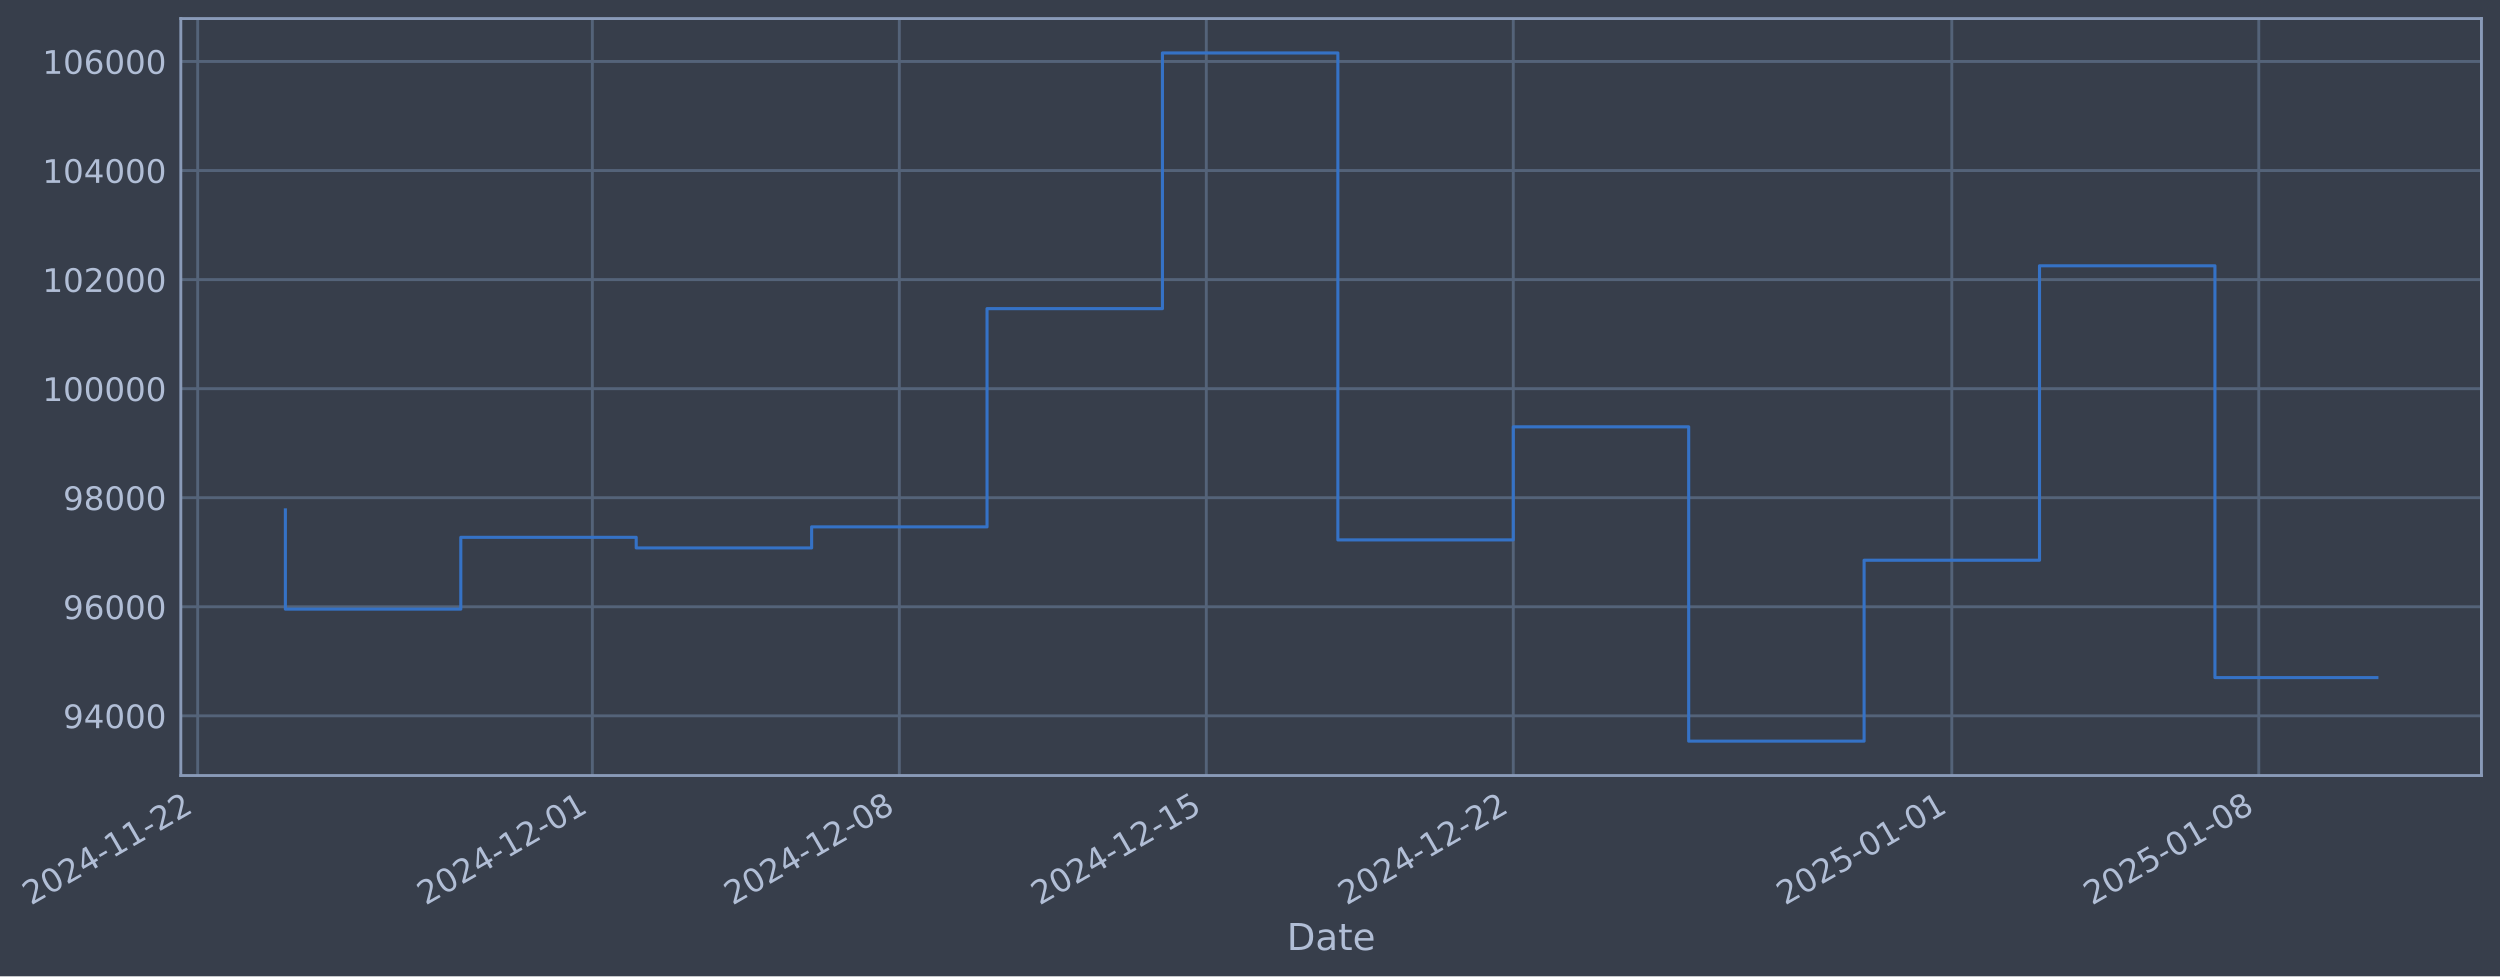
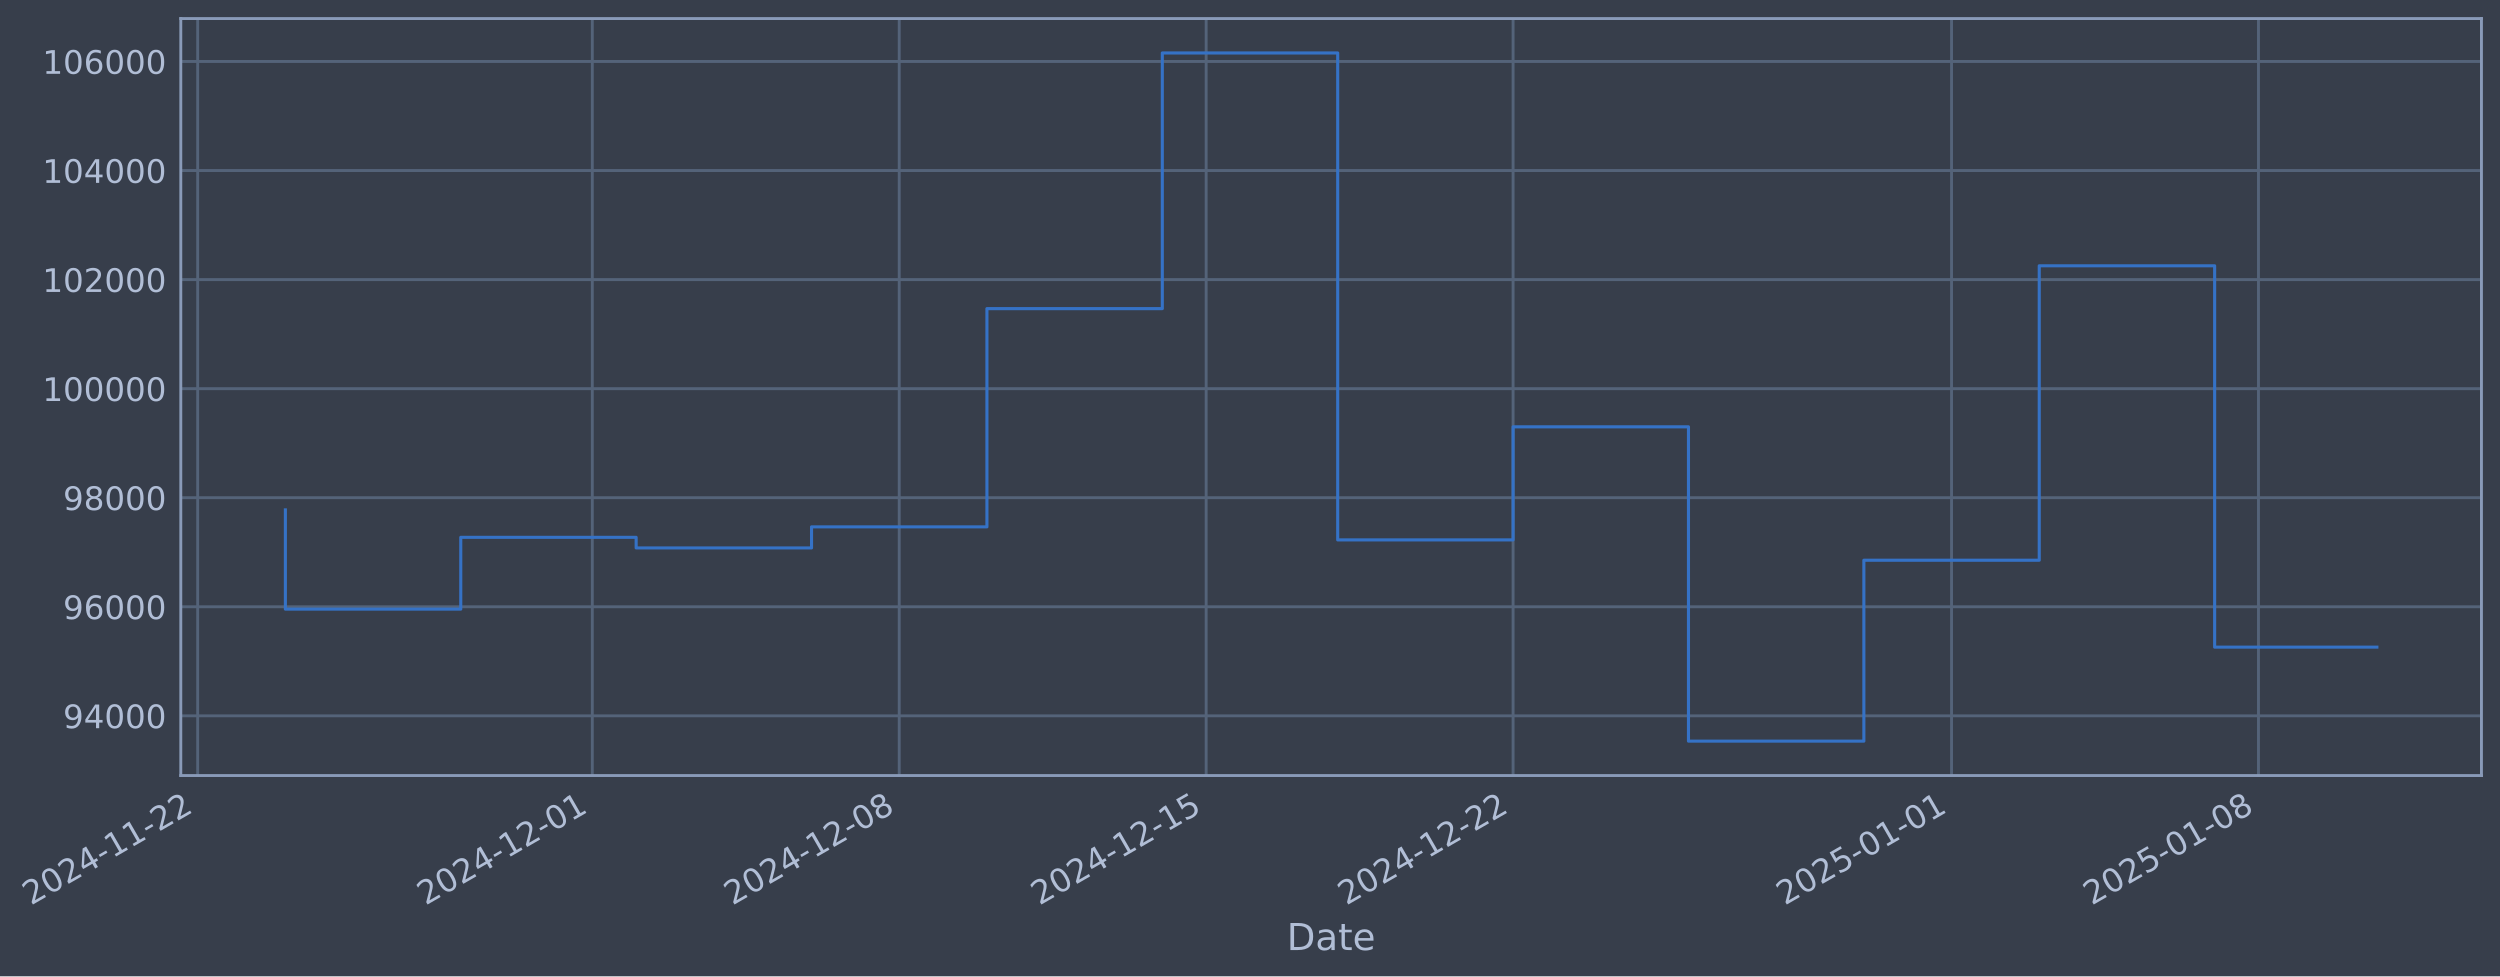
- <svg xmlns="http://www.w3.org/2000/svg" xmlns:xlink="http://www.w3.org/1999/xlink" width="970.167pt" height="378.87pt" viewBox="0 0 970.167 378.87" version="1.1">
+ <svg xmlns="http://www.w3.org/2000/svg" xmlns:xlink="http://www.w3.org/1999/xlink" width="970.161pt" height="378.87pt" viewBox="0 0 970.161 378.87" version="1.1">
  <defs>
    <style type="text/css">*{stroke-linejoin: round; stroke-linecap: butt}</style>
  </defs>
  <g id="figure_1">
    <g id="patch_1">
-       <path d="M 0 378.87  L 970.167 378.87  L 970.167 0  L 0 0  z " style="fill: #373e4b" />
+       <path d="M 0 378.87  L 970.161 378.87  L 970.161 0  L 0 0  z " style="fill: #373e4b" />
    </g>
    <g id="axes_1">
      <g id="patch_2">
-         <path d="M 70.167 300.96  L 962.967 300.96  L 962.967 7.2  L 70.167 7.2  z " style="fill: #373e4b" />
+         <path d="M 70.161 300.96  L 962.961 300.96  L 962.961 7.2  L 70.161 7.2  z " style="fill: #373e4b" />
      </g>
      <g id="matplotlib.axis_1">
        <g id="xtick_1">
          <g id="line2d_1">
-             <path d="M 76.713 300.96  L 76.713 7.2  " clip-path="url(#p1f630ef5d3)" style="fill: none; stroke: #546379; stroke-width: 1.12; stroke-linecap: square" />
+             <path d="M 76.713 300.96  L 76.713 7.2  " clip-path="url(#pd9d92fb54e)" style="fill: none; stroke: #546379; stroke-width: 1.12; stroke-linecap: square" />
          </g>
          <g id="line2d_2" />
          <g id="text_1">
            <g style="fill: #b1bed6" transform="translate(11.98702 351.4642) rotate(-30) scale(0.126 -0.126)">
              <defs>
                <path id="DejaVuSans-32" d="M 1228 531  L 3431 531  L 3431 0  L 469 0  L 469 531  Q 828 903 1448 1529  Q 2069 2156 2228 2338  Q 2531 2678 2651 2914  Q 2772 3150 2772 3378  Q 2772 3750 2511 3984  Q 2250 4219 1831 4219  Q 1534 4219 1204 4116  Q 875 4013 500 3803  L 500 4441  Q 881 4594 1212 4672  Q 1544 4750 1819 4750  Q 2544 4750 2975 4387  Q 3406 4025 3406 3419  Q 3406 3131 3298 2873  Q 3191 2616 2906 2266  Q 2828 2175 2409 1742  Q 1991 1309 1228 531  z " transform="scale(0.015625)" />
                <path id="DejaVuSans-30" d="M 2034 4250  Q 1547 4250 1301 3770  Q 1056 3291 1056 2328  Q 1056 1369 1301 889  Q 1547 409 2034 409  Q 2525 409 2770 889  Q 3016 1369 3016 2328  Q 3016 3291 2770 3770  Q 2525 4250 2034 4250  z M 2034 4750  Q 2819 4750 3233 4129  Q 3647 3509 3647 2328  Q 3647 1150 3233 529  Q 2819 -91 2034 -91  Q 1250 -91 836 529  Q 422 1150 422 2328  Q 422 3509 836 4129  Q 1250 4750 2034 4750  z " transform="scale(0.015625)" />
                <path id="DejaVuSans-34" d="M 2419 4116  L 825 1625  L 2419 1625  L 2419 4116  z M 2253 4666  L 3047 4666  L 3047 1625  L 3713 1625  L 3713 1100  L 3047 1100  L 3047 0  L 2419 0  L 2419 1100  L 313 1100  L 313 1709  L 2253 4666  z " transform="scale(0.015625)" />
                <path id="DejaVuSans-2d" d="M 313 2009  L 1997 2009  L 1997 1497  L 313 1497  L 313 2009  z " transform="scale(0.015625)" />
                <path id="DejaVuSans-31" d="M 794 531  L 1825 531  L 1825 4091  L 703 3866  L 703 4441  L 1819 4666  L 2450 4666  L 2450 531  L 3481 531  L 3481 0  L 794 0  L 794 531  z " transform="scale(0.015625)" />
              </defs>
              <use xlink:href="#DejaVuSans-32" />
              <use xlink:href="#DejaVuSans-30" transform="translate(63.62305 0)" />
              <use xlink:href="#DejaVuSans-32" transform="translate(127.2461 0)" />
              <use xlink:href="#DejaVuSans-34" transform="translate(190.8691 0)" />
              <use xlink:href="#DejaVuSans-2d" transform="translate(254.4922 0)" />
              <use xlink:href="#DejaVuSans-31" transform="translate(290.5762 0)" />
              <use xlink:href="#DejaVuSans-31" transform="translate(354.1992 0)" />
              <use xlink:href="#DejaVuSans-2d" transform="translate(417.8223 0)" />
              <use xlink:href="#DejaVuSans-32" transform="translate(453.9062 0)" />
              <use xlink:href="#DejaVuSans-32" transform="translate(517.5293 0)" />
            </g>
          </g>
        </g>
        <g id="xtick_2">
          <g id="line2d_3">
-             <path d="M 229.874 300.96  L 229.874 7.2  " clip-path="url(#p1f630ef5d3)" style="fill: none; stroke: #546379; stroke-width: 1.12; stroke-linecap: square" />
+             <path d="M 229.851 300.96  L 229.851 7.2  " clip-path="url(#pd9d92fb54e)" style="fill: none; stroke: #546379; stroke-width: 1.12; stroke-linecap: square" />
          </g>
          <g id="line2d_4" />
          <g id="text_2">
-             <g style="fill: #b1bed6" transform="translate(165.1484 351.4642) rotate(-30) scale(0.126 -0.126)">
+             <g style="fill: #b1bed6" transform="translate(165.1254 351.4642) rotate(-30) scale(0.126 -0.126)">
              <use xlink:href="#DejaVuSans-32" />
              <use xlink:href="#DejaVuSans-30" transform="translate(63.62305 0)" />
              <use xlink:href="#DejaVuSans-32" transform="translate(127.2461 0)" />
              <use xlink:href="#DejaVuSans-34" transform="translate(190.8691 0)" />
              <use xlink:href="#DejaVuSans-2d" transform="translate(254.4922 0)" />
              <use xlink:href="#DejaVuSans-31" transform="translate(290.5762 0)" />
              <use xlink:href="#DejaVuSans-32" transform="translate(354.1992 0)" />
              <use xlink:href="#DejaVuSans-2d" transform="translate(417.8223 0)" />
              <use xlink:href="#DejaVuSans-30" transform="translate(453.9062 0)" />
              <use xlink:href="#DejaVuSans-31" transform="translate(517.5293 0)" />
            </g>
          </g>
        </g>
        <g id="xtick_3">
          <g id="line2d_5">
-             <path d="M 348.999 300.96  L 348.999 7.2  " clip-path="url(#p1f630ef5d3)" style="fill: none; stroke: #546379; stroke-width: 1.12; stroke-linecap: square" />
+             <path d="M 348.959 300.96  L 348.959 7.2  " clip-path="url(#pd9d92fb54e)" style="fill: none; stroke: #546379; stroke-width: 1.12; stroke-linecap: square" />
          </g>
          <g id="line2d_6" />
          <g id="text_3">
-             <g style="fill: #b1bed6" transform="translate(284.274 351.4642) rotate(-30) scale(0.126 -0.126)">
+             <g style="fill: #b1bed6" transform="translate(284.2331 351.4642) rotate(-30) scale(0.126 -0.126)">
              <defs>
                <path id="DejaVuSans-38" d="M 2034 2216  Q 1584 2216 1326 1975  Q 1069 1734 1069 1313  Q 1069 891 1326 650  Q 1584 409 2034 409  Q 2484 409 2743 651  Q 3003 894 3003 1313  Q 3003 1734 2745 1975  Q 2488 2216 2034 2216  z M 1403 2484  Q 997 2584 770 2862  Q 544 3141 544 3541  Q 544 4100 942 4425  Q 1341 4750 2034 4750  Q 2731 4750 3128 4425  Q 3525 4100 3525 3541  Q 3525 3141 3298 2862  Q 3072 2584 2669 2484  Q 3125 2378 3379 2068  Q 3634 1759 3634 1313  Q 3634 634 3220 271  Q 2806 -91 2034 -91  Q 1263 -91 848 271  Q 434 634 434 1313  Q 434 1759 690 2068  Q 947 2378 1403 2484  z M 1172 3481  Q 1172 3119 1398 2916  Q 1625 2713 2034 2713  Q 2441 2713 2670 2916  Q 2900 3119 2900 3481  Q 2900 3844 2670 4047  Q 2441 4250 2034 4250  Q 1625 4250 1398 4047  Q 1172 3844 1172 3481  z " transform="scale(0.015625)" />
              </defs>
              <use xlink:href="#DejaVuSans-32" />
              <use xlink:href="#DejaVuSans-30" transform="translate(63.62305 0)" />
              <use xlink:href="#DejaVuSans-32" transform="translate(127.2461 0)" />
              <use xlink:href="#DejaVuSans-34" transform="translate(190.8691 0)" />
              <use xlink:href="#DejaVuSans-2d" transform="translate(254.4922 0)" />
              <use xlink:href="#DejaVuSans-31" transform="translate(290.5762 0)" />
              <use xlink:href="#DejaVuSans-32" transform="translate(354.1992 0)" />
              <use xlink:href="#DejaVuSans-2d" transform="translate(417.8223 0)" />
              <use xlink:href="#DejaVuSans-30" transform="translate(453.9062 0)" />
              <use xlink:href="#DejaVuSans-38" transform="translate(517.5293 0)" />
            </g>
          </g>
        </g>
        <g id="xtick_4">
          <g id="line2d_7">
-             <path d="M 468.125 300.96  L 468.125 7.2  " clip-path="url(#p1f630ef5d3)" style="fill: none; stroke: #546379; stroke-width: 1.12; stroke-linecap: square" />
+             <path d="M 468.066 300.96  L 468.066 7.2  " clip-path="url(#pd9d92fb54e)" style="fill: none; stroke: #546379; stroke-width: 1.12; stroke-linecap: square" />
          </g>
          <g id="line2d_8" />
          <g id="text_4">
-             <g style="fill: #b1bed6" transform="translate(403.3995 351.4642) rotate(-30) scale(0.126 -0.126)">
+             <g style="fill: #b1bed6" transform="translate(403.3407 351.4642) rotate(-30) scale(0.126 -0.126)">
              <defs>
                <path id="DejaVuSans-35" d="M 691 4666  L 3169 4666  L 3169 4134  L 1269 4134  L 1269 2991  Q 1406 3038 1543 3061  Q 1681 3084 1819 3084  Q 2600 3084 3056 2656  Q 3513 2228 3513 1497  Q 3513 744 3044 326  Q 2575 -91 1722 -91  Q 1428 -91 1123 -41  Q 819 9 494 109  L 494 744  Q 775 591 1075 516  Q 1375 441 1709 441  Q 2250 441 2565 725  Q 2881 1009 2881 1497  Q 2881 1984 2565 2268  Q 2250 2553 1709 2553  Q 1456 2553 1204 2497  Q 953 2441 691 2322  L 691 4666  z " transform="scale(0.015625)" />
              </defs>
              <use xlink:href="#DejaVuSans-32" />
              <use xlink:href="#DejaVuSans-30" transform="translate(63.62305 0)" />
              <use xlink:href="#DejaVuSans-32" transform="translate(127.2461 0)" />
              <use xlink:href="#DejaVuSans-34" transform="translate(190.8691 0)" />
              <use xlink:href="#DejaVuSans-2d" transform="translate(254.4922 0)" />
              <use xlink:href="#DejaVuSans-31" transform="translate(290.5762 0)" />
              <use xlink:href="#DejaVuSans-32" transform="translate(354.1992 0)" />
              <use xlink:href="#DejaVuSans-2d" transform="translate(417.8223 0)" />
              <use xlink:href="#DejaVuSans-31" transform="translate(453.9062 0)" />
              <use xlink:href="#DejaVuSans-35" transform="translate(517.5293 0)" />
            </g>
          </g>
        </g>
        <g id="xtick_5">
          <g id="line2d_9">
-             <path d="M 587.251 300.96  L 587.251 7.2  " clip-path="url(#p1f630ef5d3)" style="fill: none; stroke: #546379; stroke-width: 1.12; stroke-linecap: square" />
+             <path d="M 587.174 300.96  L 587.174 7.2  " clip-path="url(#pd9d92fb54e)" style="fill: none; stroke: #546379; stroke-width: 1.12; stroke-linecap: square" />
          </g>
          <g id="line2d_10" />
          <g id="text_5">
-             <g style="fill: #b1bed6" transform="translate(522.5251 351.4642) rotate(-30) scale(0.126 -0.126)">
+             <g style="fill: #b1bed6" transform="translate(522.4484 351.4642) rotate(-30) scale(0.126 -0.126)">
              <use xlink:href="#DejaVuSans-32" />
              <use xlink:href="#DejaVuSans-30" transform="translate(63.62305 0)" />
              <use xlink:href="#DejaVuSans-32" transform="translate(127.2461 0)" />
              <use xlink:href="#DejaVuSans-34" transform="translate(190.8691 0)" />
              <use xlink:href="#DejaVuSans-2d" transform="translate(254.4922 0)" />
              <use xlink:href="#DejaVuSans-31" transform="translate(290.5762 0)" />
              <use xlink:href="#DejaVuSans-32" transform="translate(354.1992 0)" />
              <use xlink:href="#DejaVuSans-2d" transform="translate(417.8223 0)" />
              <use xlink:href="#DejaVuSans-32" transform="translate(453.9062 0)" />
              <use xlink:href="#DejaVuSans-32" transform="translate(517.5293 0)" />
            </g>
          </g>
        </g>
        <g id="xtick_6">
          <g id="line2d_11">
-             <path d="M 757.43 300.96  L 757.43 7.2  " clip-path="url(#p1f630ef5d3)" style="fill: none; stroke: #546379; stroke-width: 1.12; stroke-linecap: square" />
+             <path d="M 757.328 300.96  L 757.328 7.2  " clip-path="url(#pd9d92fb54e)" style="fill: none; stroke: #546379; stroke-width: 1.12; stroke-linecap: square" />
          </g>
          <g id="line2d_12" />
          <g id="text_6">
-             <g style="fill: #b1bed6" transform="translate(692.7044 351.4642) rotate(-30) scale(0.126 -0.126)">
+             <g style="fill: #b1bed6" transform="translate(692.6022 351.4642) rotate(-30) scale(0.126 -0.126)">
              <use xlink:href="#DejaVuSans-32" />
              <use xlink:href="#DejaVuSans-30" transform="translate(63.62305 0)" />
              <use xlink:href="#DejaVuSans-32" transform="translate(127.2461 0)" />
              <use xlink:href="#DejaVuSans-35" transform="translate(190.8691 0)" />
              <use xlink:href="#DejaVuSans-2d" transform="translate(254.4922 0)" />
              <use xlink:href="#DejaVuSans-30" transform="translate(290.5762 0)" />
              <use xlink:href="#DejaVuSans-31" transform="translate(354.1992 0)" />
              <use xlink:href="#DejaVuSans-2d" transform="translate(417.8223 0)" />
              <use xlink:href="#DejaVuSans-30" transform="translate(453.9062 0)" />
              <use xlink:href="#DejaVuSans-31" transform="translate(517.5293 0)" />
            </g>
          </g>
        </g>
        <g id="xtick_7">
          <g id="line2d_13">
-             <path d="M 876.555 300.96  L 876.555 7.2  " clip-path="url(#p1f630ef5d3)" style="fill: none; stroke: #546379; stroke-width: 1.12; stroke-linecap: square" />
+             <path d="M 876.435 300.96  L 876.435 7.2  " clip-path="url(#pd9d92fb54e)" style="fill: none; stroke: #546379; stroke-width: 1.12; stroke-linecap: square" />
          </g>
          <g id="line2d_14" />
          <g id="text_7">
-             <g style="fill: #b1bed6" transform="translate(811.83 351.4642) rotate(-30) scale(0.126 -0.126)">
+             <g style="fill: #b1bed6" transform="translate(811.7099 351.4642) rotate(-30) scale(0.126 -0.126)">
              <use xlink:href="#DejaVuSans-32" />
              <use xlink:href="#DejaVuSans-30" transform="translate(63.62305 0)" />
              <use xlink:href="#DejaVuSans-32" transform="translate(127.2461 0)" />
              <use xlink:href="#DejaVuSans-35" transform="translate(190.8691 0)" />
              <use xlink:href="#DejaVuSans-2d" transform="translate(254.4922 0)" />
              <use xlink:href="#DejaVuSans-30" transform="translate(290.5762 0)" />
              <use xlink:href="#DejaVuSans-31" transform="translate(354.1992 0)" />
              <use xlink:href="#DejaVuSans-2d" transform="translate(417.8223 0)" />
              <use xlink:href="#DejaVuSans-30" transform="translate(453.9062 0)" />
              <use xlink:href="#DejaVuSans-38" transform="translate(517.5293 0)" />
            </g>
          </g>
        </g>
        <g id="text_8">
-           <g style="fill: #b1bed6" transform="translate(499.3575 368.6753) scale(0.144 -0.144)">
+           <g style="fill: #b1bed6" transform="translate(499.3523 368.6753) scale(0.144 -0.144)">
            <defs>
              <path id="DejaVuSans-44" d="M 1259 4147  L 1259 519  L 2022 519  Q 2988 519 3436 956  Q 3884 1394 3884 2338  Q 3884 3275 3436 3711  Q 2988 4147 2022 4147  L 1259 4147  z M 628 4666  L 1925 4666  Q 3281 4666 3915 4102  Q 4550 3538 4550 2338  Q 4550 1131 3912 565  Q 3275 0 1925 0  L 628 0  L 628 4666  z " transform="scale(0.015625)" />
              <path id="DejaVuSans-61" d="M 2194 1759  Q 1497 1759 1228 1600  Q 959 1441 959 1056  Q 959 750 1161 570  Q 1363 391 1709 391  Q 2188 391 2477 730  Q 2766 1069 2766 1631  L 2766 1759  L 2194 1759  z M 3341 1997  L 3341 0  L 2766 0  L 2766 531  Q 2569 213 2275 61  Q 1981 -91 1556 -91  Q 1019 -91 701 211  Q 384 513 384 1019  Q 384 1609 779 1909  Q 1175 2209 1959 2209  L 2766 2209  L 2766 2266  Q 2766 2663 2505 2880  Q 2244 3097 1772 3097  Q 1472 3097 1187 3025  Q 903 2953 641 2809  L 641 3341  Q 956 3463 1253 3523  Q 1550 3584 1831 3584  Q 2591 3584 2966 3190  Q 3341 2797 3341 1997  z " transform="scale(0.015625)" />
              <path id="DejaVuSans-74" d="M 1172 4494  L 1172 3500  L 2356 3500  L 2356 3053  L 1172 3053  L 1172 1153  Q 1172 725 1289 603  Q 1406 481 1766 481  L 2356 481  L 2356 0  L 1766 0  Q 1100 0 847 248  Q 594 497 594 1153  L 594 3053  L 172 3053  L 172 3500  L 594 3500  L 594 4494  L 1172 4494  z " transform="scale(0.015625)" />
              <path id="DejaVuSans-65" d="M 3597 1894  L 3597 1613  L 953 1613  Q 991 1019 1311 708  Q 1631 397 2203 397  Q 2534 397 2845 478  Q 3156 559 3463 722  L 3463 178  Q 3153 47 2828 -22  Q 2503 -91 2169 -91  Q 1331 -91 842 396  Q 353 884 353 1716  Q 353 2575 817 3079  Q 1281 3584 2069 3584  Q 2775 3584 3186 3129  Q 3597 2675 3597 1894  z M 3022 2063  Q 3016 2534 2758 2815  Q 2500 3097 2075 3097  Q 1594 3097 1305 2825  Q 1016 2553 972 2059  L 3022 2063  z " transform="scale(0.015625)" />
            </defs>
            <use xlink:href="#DejaVuSans-44" />
            <use xlink:href="#DejaVuSans-61" transform="translate(77.00195 0)" />
            <use xlink:href="#DejaVuSans-74" transform="translate(138.2812 0)" />
            <use xlink:href="#DejaVuSans-65" transform="translate(177.4902 0)" />
          </g>
        </g>
      </g>
      <g id="matplotlib.axis_2">
        <g id="ytick_1">
          <g id="line2d_15">
-             <path d="M 70.167 277.797  L 962.967 277.797  " clip-path="url(#p1f630ef5d3)" style="fill: none; stroke: #546379; stroke-width: 1.12; stroke-linecap: square" />
+             <path d="M 70.161 277.797  L 962.961 277.797  " clip-path="url(#pd9d92fb54e)" style="fill: none; stroke: #546379; stroke-width: 1.12; stroke-linecap: square" />
          </g>
          <g id="line2d_16" />
          <g id="text_9">
-             <g style="fill: #b1bed6" transform="translate(24.48283 282.5841) scale(0.126 -0.126)">
+             <g style="fill: #b1bed6" transform="translate(24.47771 282.5841) scale(0.126 -0.126)">
              <defs>
                <path id="DejaVuSans-39" d="M 703 97  L 703 672  Q 941 559 1184 500  Q 1428 441 1663 441  Q 2288 441 2617 861  Q 2947 1281 2994 2138  Q 2813 1869 2534 1725  Q 2256 1581 1919 1581  Q 1219 1581 811 2004  Q 403 2428 403 3163  Q 403 3881 828 4315  Q 1253 4750 1959 4750  Q 2769 4750 3195 4129  Q 3622 3509 3622 2328  Q 3622 1225 3098 567  Q 2575 -91 1691 -91  Q 1453 -91 1209 -44  Q 966 3 703 97  z M 1959 2075  Q 2384 2075 2632 2365  Q 2881 2656 2881 3163  Q 2881 3666 2632 3958  Q 2384 4250 1959 4250  Q 1534 4250 1286 3958  Q 1038 3666 1038 3163  Q 1038 2656 1286 2365  Q 1534 2075 1959 2075  z " transform="scale(0.015625)" />
              </defs>
              <use xlink:href="#DejaVuSans-39" />
              <use xlink:href="#DejaVuSans-34" transform="translate(63.62305 0)" />
              <use xlink:href="#DejaVuSans-30" transform="translate(127.2461 0)" />
              <use xlink:href="#DejaVuSans-30" transform="translate(190.8691 0)" />
              <use xlink:href="#DejaVuSans-30" transform="translate(254.4922 0)" />
            </g>
          </g>
        </g>
        <g id="ytick_2">
          <g id="line2d_17">
-             <path d="M 70.167 235.473  L 962.967 235.473  " clip-path="url(#p1f630ef5d3)" style="fill: none; stroke: #546379; stroke-width: 1.12; stroke-linecap: square" />
+             <path d="M 70.161 235.473  L 962.961 235.473  " clip-path="url(#pd9d92fb54e)" style="fill: none; stroke: #546379; stroke-width: 1.12; stroke-linecap: square" />
          </g>
          <g id="line2d_18" />
          <g id="text_10">
-             <g style="fill: #b1bed6" transform="translate(24.48283 240.2602) scale(0.126 -0.126)">
+             <g style="fill: #b1bed6" transform="translate(24.47771 240.2602) scale(0.126 -0.126)">
              <defs>
                <path id="DejaVuSans-36" d="M 2113 2584  Q 1688 2584 1439 2293  Q 1191 2003 1191 1497  Q 1191 994 1439 701  Q 1688 409 2113 409  Q 2538 409 2786 701  Q 3034 994 3034 1497  Q 3034 2003 2786 2293  Q 2538 2584 2113 2584  z M 3366 4563  L 3366 3988  Q 3128 4100 2886 4159  Q 2644 4219 2406 4219  Q 1781 4219 1451 3797  Q 1122 3375 1075 2522  Q 1259 2794 1537 2939  Q 1816 3084 2150 3084  Q 2853 3084 3261 2657  Q 3669 2231 3669 1497  Q 3669 778 3244 343  Q 2819 -91 2113 -91  Q 1303 -91 875 529  Q 447 1150 447 2328  Q 447 3434 972 4092  Q 1497 4750 2381 4750  Q 2619 4750 2861 4703  Q 3103 4656 3366 4563  z " transform="scale(0.015625)" />
              </defs>
              <use xlink:href="#DejaVuSans-39" />
              <use xlink:href="#DejaVuSans-36" transform="translate(63.62305 0)" />
              <use xlink:href="#DejaVuSans-30" transform="translate(127.2461 0)" />
              <use xlink:href="#DejaVuSans-30" transform="translate(190.8691 0)" />
              <use xlink:href="#DejaVuSans-30" transform="translate(254.4922 0)" />
            </g>
          </g>
        </g>
        <g id="ytick_3">
          <g id="line2d_19">
-             <path d="M 70.167 193.149  L 962.967 193.149  " clip-path="url(#p1f630ef5d3)" style="fill: none; stroke: #546379; stroke-width: 1.12; stroke-linecap: square" />
+             <path d="M 70.161 193.149  L 962.961 193.149  " clip-path="url(#pd9d92fb54e)" style="fill: none; stroke: #546379; stroke-width: 1.12; stroke-linecap: square" />
          </g>
          <g id="line2d_20" />
          <g id="text_11">
-             <g style="fill: #b1bed6" transform="translate(24.48283 197.9364) scale(0.126 -0.126)">
+             <g style="fill: #b1bed6" transform="translate(24.47771 197.9364) scale(0.126 -0.126)">
              <use xlink:href="#DejaVuSans-39" />
              <use xlink:href="#DejaVuSans-38" transform="translate(63.62305 0)" />
              <use xlink:href="#DejaVuSans-30" transform="translate(127.2461 0)" />
              <use xlink:href="#DejaVuSans-30" transform="translate(190.8691 0)" />
              <use xlink:href="#DejaVuSans-30" transform="translate(254.4922 0)" />
            </g>
          </g>
        </g>
        <g id="ytick_4">
          <g id="line2d_21">
-             <path d="M 70.167 150.826  L 962.967 150.826  " clip-path="url(#p1f630ef5d3)" style="fill: none; stroke: #546379; stroke-width: 1.12; stroke-linecap: square" />
+             <path d="M 70.161 150.826  L 962.961 150.826  " clip-path="url(#pd9d92fb54e)" style="fill: none; stroke: #546379; stroke-width: 1.12; stroke-linecap: square" />
          </g>
          <g id="line2d_22" />
          <g id="text_12">
-             <g style="fill: #b1bed6" transform="translate(16.46608 155.6126) scale(0.126 -0.126)">
+             <g style="fill: #b1bed6" transform="translate(16.46097 155.6126) scale(0.126 -0.126)">
              <use xlink:href="#DejaVuSans-31" />
              <use xlink:href="#DejaVuSans-30" transform="translate(63.62305 0)" />
              <use xlink:href="#DejaVuSans-30" transform="translate(127.2461 0)" />
              <use xlink:href="#DejaVuSans-30" transform="translate(190.8691 0)" />
              <use xlink:href="#DejaVuSans-30" transform="translate(254.4922 0)" />
              <use xlink:href="#DejaVuSans-30" transform="translate(318.1152 0)" />
            </g>
          </g>
        </g>
        <g id="ytick_5">
          <g id="line2d_23">
-             <path d="M 70.167 108.502  L 962.967 108.502  " clip-path="url(#p1f630ef5d3)" style="fill: none; stroke: #546379; stroke-width: 1.12; stroke-linecap: square" />
+             <path d="M 70.161 108.502  L 962.961 108.502  " clip-path="url(#pd9d92fb54e)" style="fill: none; stroke: #546379; stroke-width: 1.12; stroke-linecap: square" />
          </g>
          <g id="line2d_24" />
          <g id="text_13">
-             <g style="fill: #b1bed6" transform="translate(16.46608 113.2888) scale(0.126 -0.126)">
+             <g style="fill: #b1bed6" transform="translate(16.46097 113.2888) scale(0.126 -0.126)">
              <use xlink:href="#DejaVuSans-31" />
              <use xlink:href="#DejaVuSans-30" transform="translate(63.62305 0)" />
              <use xlink:href="#DejaVuSans-32" transform="translate(127.2461 0)" />
              <use xlink:href="#DejaVuSans-30" transform="translate(190.8691 0)" />
              <use xlink:href="#DejaVuSans-30" transform="translate(254.4922 0)" />
              <use xlink:href="#DejaVuSans-30" transform="translate(318.1152 0)" />
            </g>
          </g>
        </g>
        <g id="ytick_6">
          <g id="line2d_25">
-             <path d="M 70.167 66.178  L 962.967 66.178  " clip-path="url(#p1f630ef5d3)" style="fill: none; stroke: #546379; stroke-width: 1.12; stroke-linecap: square" />
+             <path d="M 70.161 66.178  L 962.961 66.178  " clip-path="url(#pd9d92fb54e)" style="fill: none; stroke: #546379; stroke-width: 1.12; stroke-linecap: square" />
          </g>
          <g id="line2d_26" />
          <g id="text_14">
-             <g style="fill: #b1bed6" transform="translate(16.46608 70.96502) scale(0.126 -0.126)">
+             <g style="fill: #b1bed6" transform="translate(16.46097 70.96502) scale(0.126 -0.126)">
              <use xlink:href="#DejaVuSans-31" />
              <use xlink:href="#DejaVuSans-30" transform="translate(63.62305 0)" />
              <use xlink:href="#DejaVuSans-34" transform="translate(127.2461 0)" />
              <use xlink:href="#DejaVuSans-30" transform="translate(190.8691 0)" />
              <use xlink:href="#DejaVuSans-30" transform="translate(254.4922 0)" />
              <use xlink:href="#DejaVuSans-30" transform="translate(318.1152 0)" />
            </g>
          </g>
        </g>
        <g id="ytick_7">
          <g id="line2d_27">
-             <path d="M 70.167 23.854  L 962.967 23.854  " clip-path="url(#p1f630ef5d3)" style="fill: none; stroke: #546379; stroke-width: 1.12; stroke-linecap: square" />
+             <path d="M 70.161 23.854  L 962.961 23.854  " clip-path="url(#pd9d92fb54e)" style="fill: none; stroke: #546379; stroke-width: 1.12; stroke-linecap: square" />
          </g>
          <g id="line2d_28" />
          <g id="text_15">
-             <g style="fill: #b1bed6" transform="translate(16.46608 28.64121) scale(0.126 -0.126)">
+             <g style="fill: #b1bed6" transform="translate(16.46097 28.64121) scale(0.126 -0.126)">
              <use xlink:href="#DejaVuSans-31" />
              <use xlink:href="#DejaVuSans-30" transform="translate(63.62305 0)" />
              <use xlink:href="#DejaVuSans-36" transform="translate(127.2461 0)" />
              <use xlink:href="#DejaVuSans-30" transform="translate(190.8691 0)" />
              <use xlink:href="#DejaVuSans-30" transform="translate(254.4922 0)" />
              <use xlink:href="#DejaVuSans-30" transform="translate(318.1152 0)" />
            </g>
          </g>
        </g>
      </g>
      <g id="line2d_29">
-         <path d="M 110.748 197.87  L 110.748 236.383  L 178.82 236.383  L 178.82 208.521  L 246.892 208.521  L 246.892 212.628  L 314.964 212.628  L 314.964 204.459  L 383.035 204.459  L 383.035 119.77  L 451.107 119.77  L 451.107 20.553  L 519.179 20.553  L 519.179 209.517  L 587.251 209.517  L 587.251 165.636  L 655.322 165.636  L 655.322 287.607  L 723.394 287.607  L 723.394 217.409  L 791.466 217.409  L 791.466 103.141  L 859.538 103.141  L 859.538 262.951  L 922.385 262.951  " clip-path="url(#p1f630ef5d3)" style="fill: none; stroke: #3572c6; stroke-width: 1.2; stroke-linecap: square" />
+         <path d="M 110.743 197.87  L 110.743 236.383  L 178.805 236.383  L 178.805 208.521  L 246.866 208.521  L 246.866 212.628  L 314.928 212.628  L 314.928 204.459  L 382.989 204.459  L 382.989 119.77  L 451.051 119.77  L 451.051 20.553  L 519.112 20.553  L 519.112 209.517  L 587.174 209.517  L 587.174 165.636  L 655.235 165.636  L 655.235 287.607  L 723.297 287.607  L 723.297 217.409  L 791.358 217.409  L 791.358 103.141  L 859.42 103.141  L 859.42 251.137  L 922.38 251.137  " clip-path="url(#pd9d92fb54e)" style="fill: none; stroke: #3572c6; stroke-width: 1.2; stroke-linecap: square" />
      </g>
      <g id="patch_3">
-         <path d="M 70.167 300.96  L 70.167 7.2  " style="fill: none; stroke: #899ab8; stroke-width: 1.12; stroke-linejoin: miter; stroke-linecap: square" />
+         <path d="M 70.161 300.96  L 70.161 7.2  " style="fill: none; stroke: #899ab8; stroke-width: 1.12; stroke-linejoin: miter; stroke-linecap: square" />
      </g>
      <g id="patch_4">
-         <path d="M 962.967 300.96  L 962.967 7.2  " style="fill: none; stroke: #899ab8; stroke-width: 1.12; stroke-linejoin: miter; stroke-linecap: square" />
+         <path d="M 962.961 300.96  L 962.961 7.2  " style="fill: none; stroke: #899ab8; stroke-width: 1.12; stroke-linejoin: miter; stroke-linecap: square" />
      </g>
      <g id="patch_5">
-         <path d="M 70.167 300.96  L 962.967 300.96  " style="fill: none; stroke: #899ab8; stroke-width: 1.12; stroke-linejoin: miter; stroke-linecap: square" />
+         <path d="M 70.161 300.96  L 962.961 300.96  " style="fill: none; stroke: #899ab8; stroke-width: 1.12; stroke-linejoin: miter; stroke-linecap: square" />
      </g>
      <g id="patch_6">
-         <path d="M 70.167 7.2  L 962.967 7.2  " style="fill: none; stroke: #899ab8; stroke-width: 1.12; stroke-linejoin: miter; stroke-linecap: square" />
+         <path d="M 70.161 7.2  L 962.961 7.2  " style="fill: none; stroke: #899ab8; stroke-width: 1.12; stroke-linejoin: miter; stroke-linecap: square" />
      </g>
    </g>
  </g>
  <defs>
-     <clipPath id="p1f630ef5d3">
-       <rect x="70.167" y="7.2" width="892.8" height="293.76" />
+     <clipPath id="pd9d92fb54e">
+       <rect x="70.161" y="7.2" width="892.8" height="293.76" />
    </clipPath>
  </defs>
</svg>
